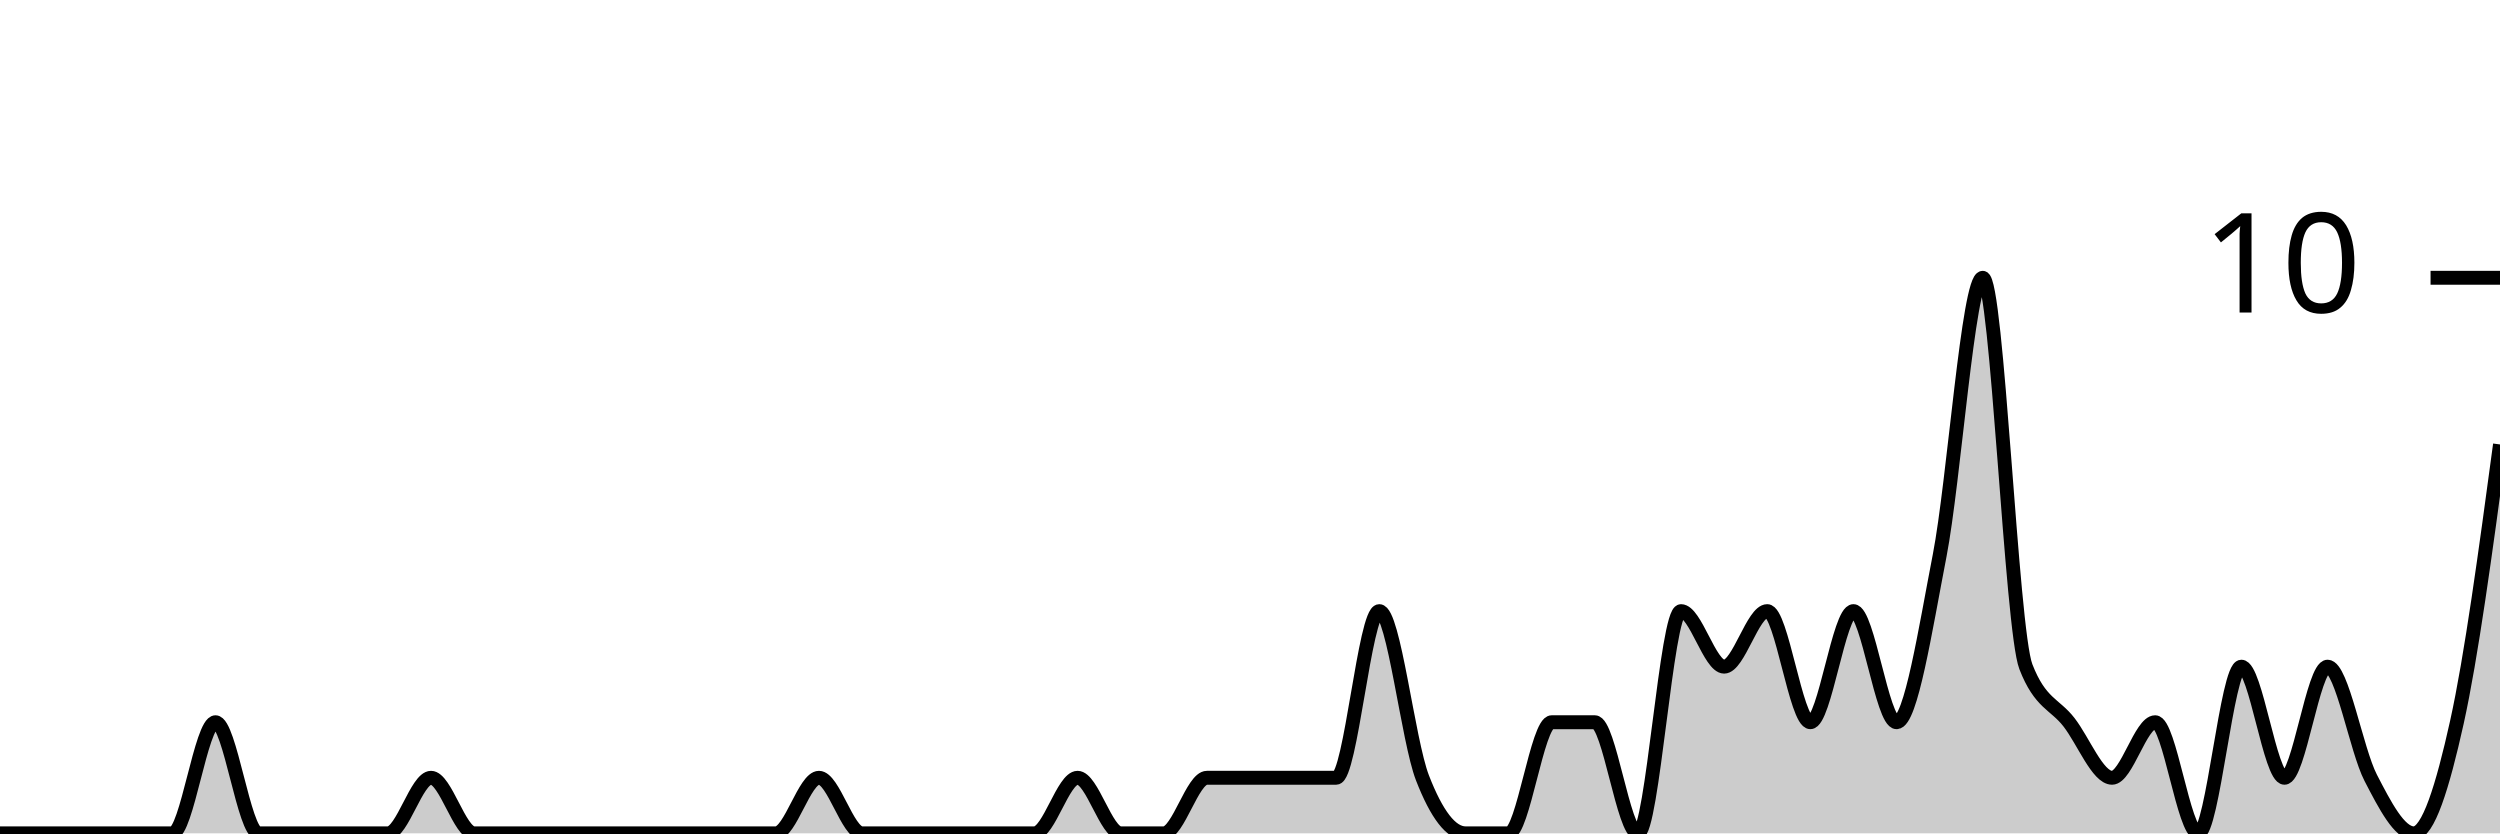
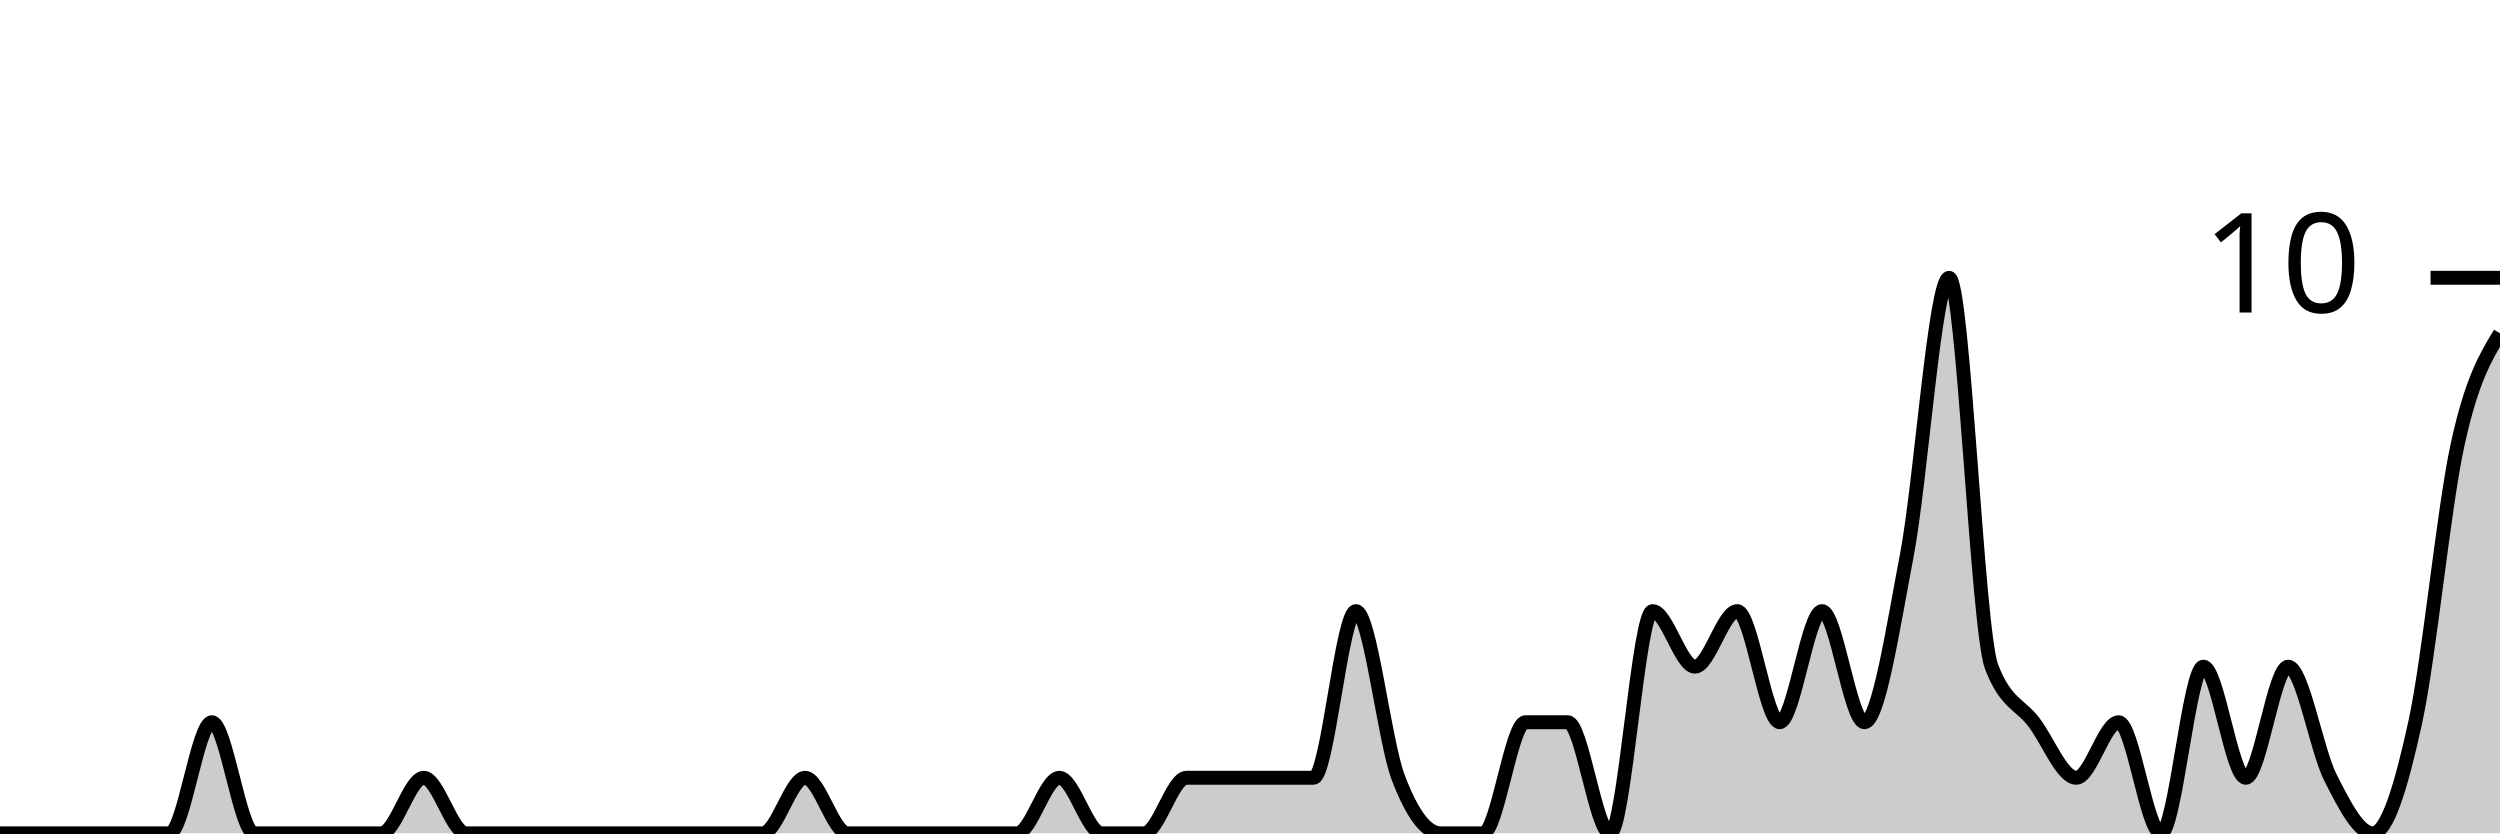
<svg xmlns="http://www.w3.org/2000/svg" viewBox="0 0 180 60">
  <g transform="translate(0,20)">
-     <path class="area" fill="rgba(0, 0, 0, 0.2)" d="M0,40C1.034,40,2.069,40,3.103,40C4.138,40,5.172,40,6.207,40C7.241,40,8.276,40,9.31,40C10.345,40,11.379,40,12.414,40C13.448,40,14.483,32,15.517,32C16.552,32,17.586,40,18.621,40C19.655,40,20.69,40,21.724,40C22.759,40,23.793,40,24.828,40C25.862,40,26.897,40,27.931,40C28.966,40,30,36,31.034,36C32.069,36,33.103,40,34.138,40C35.172,40,36.207,40,37.241,40C38.276,40,39.31,40,40.345,40C41.379,40,42.414,40,43.448,40C44.483,40,45.517,40,46.552,40C47.586,40,48.621,40,49.655,40C50.69,40,51.724,40,52.759,40C53.793,40,54.828,40,55.862,40C56.897,40,57.931,36,58.966,36C60,36,61.034,40,62.069,40C63.103,40,64.138,40,65.172,40C66.207,40,67.241,40,68.276,40C69.31,40,70.345,40,71.379,40C72.414,40,73.448,40,74.483,40C75.517,40,76.552,36,77.586,36C78.621,36,79.655,40,80.69,40C81.724,40,82.759,40,83.793,40C84.828,40,85.862,36,86.897,36C87.931,36,88.966,36,90,36C91.034,36,92.069,36,93.103,36C94.138,36,95.172,36,96.207,36C97.241,36,98.276,24,99.31,24C100.345,24,101.379,33.333,102.414,36C103.448,38.667,104.483,40,105.517,40C106.552,40,107.586,40,108.621,40C109.655,40,110.69,32,111.724,32C112.759,32,113.793,32,114.828,32C115.862,32,116.897,40,117.931,40C118.966,40,120,24,121.034,24C122.069,24,123.103,28,124.138,28C125.172,28,126.207,24,127.241,24C128.276,24,129.31,32,130.345,32C131.379,32,132.414,24,133.448,24C134.483,24,135.517,32,136.552,32C137.586,32,138.621,25.333,139.655,20C140.69,14.667,141.724,0,142.759,0C143.793,0,144.828,25.333,145.862,28C146.897,30.667,147.931,30.667,148.966,32C150,33.333,151.034,36,152.069,36C153.103,36,154.138,32,155.172,32C156.207,32,157.241,40,158.276,40C159.31,40,160.345,28,161.379,28C162.414,28,163.448,36,164.483,36C165.517,36,166.552,28,167.586,28C168.621,28,169.655,34,170.69,36C171.724,38,172.759,40,173.793,40C174.828,40,175.862,36.667,176.897,32C177.931,27.333,178.966,19.667,180,12L180,40C178.966,40,177.931,40,176.897,40C175.862,40,174.828,40,173.793,40C172.759,40,171.724,40,170.69,40C169.655,40,168.621,40,167.586,40C166.552,40,165.517,40,164.483,40C163.448,40,162.414,40,161.379,40C160.345,40,159.31,40,158.276,40C157.241,40,156.207,40,155.172,40C154.138,40,153.103,40,152.069,40C151.034,40,150,40,148.966,40C147.931,40,146.897,40,145.862,40C144.828,40,143.793,40,142.759,40C141.724,40,140.69,40,139.655,40C138.621,40,137.586,40,136.552,40C135.517,40,134.483,40,133.448,40C132.414,40,131.379,40,130.345,40C129.31,40,128.276,40,127.241,40C126.207,40,125.172,40,124.138,40C123.103,40,122.069,40,121.034,40C120,40,118.966,40,117.931,40C116.897,40,115.862,40,114.828,40C113.793,40,112.759,40,111.724,40C110.69,40,109.655,40,108.621,40C107.586,40,106.552,40,105.517,40C104.483,40,103.448,40,102.414,40C101.379,40,100.345,40,99.31,40C98.276,40,97.241,40,96.207,40C95.172,40,94.138,40,93.103,40C92.069,40,91.034,40,90,40C88.966,40,87.931,40,86.897,40C85.862,40,84.828,40,83.793,40C82.759,40,81.724,40,80.69,40C79.655,40,78.621,40,77.586,40C76.552,40,75.517,40,74.483,40C73.448,40,72.414,40,71.379,40C70.345,40,69.31,40,68.276,40C67.241,40,66.207,40,65.172,40C64.138,40,63.103,40,62.069,40C61.034,40,60,40,58.966,40C57.931,40,56.897,40,55.862,40C54.828,40,53.793,40,52.759,40C51.724,40,50.69,40,49.655,40C48.621,40,47.586,40,46.552,40C45.517,40,44.483,40,43.448,40C42.414,40,41.379,40,40.345,40C39.31,40,38.276,40,37.241,40C36.207,40,35.172,40,34.138,40C33.103,40,32.069,40,31.034,40C30,40,28.966,40,27.931,40C26.897,40,25.862,40,24.828,40C23.793,40,22.759,40,21.724,40C20.69,40,19.655,40,18.621,40C17.586,40,16.552,40,15.517,40C14.483,40,13.448,40,12.414,40C11.379,40,10.345,40,9.31,40C8.276,40,7.241,40,6.207,40C5.172,40,4.138,40,3.103,40C2.069,40,1.034,40,0,40Z" />
-     <path class="line" stroke="black" fill="none" d="M0,40C1.034,40,2.069,40,3.103,40C4.138,40,5.172,40,6.207,40C7.241,40,8.276,40,9.31,40C10.345,40,11.379,40,12.414,40C13.448,40,14.483,32,15.517,32C16.552,32,17.586,40,18.621,40C19.655,40,20.69,40,21.724,40C22.759,40,23.793,40,24.828,40C25.862,40,26.897,40,27.931,40C28.966,40,30,36,31.034,36C32.069,36,33.103,40,34.138,40C35.172,40,36.207,40,37.241,40C38.276,40,39.31,40,40.345,40C41.379,40,42.414,40,43.448,40C44.483,40,45.517,40,46.552,40C47.586,40,48.621,40,49.655,40C50.69,40,51.724,40,52.759,40C53.793,40,54.828,40,55.862,40C56.897,40,57.931,36,58.966,36C60,36,61.034,40,62.069,40C63.103,40,64.138,40,65.172,40C66.207,40,67.241,40,68.276,40C69.31,40,70.345,40,71.379,40C72.414,40,73.448,40,74.483,40C75.517,40,76.552,36,77.586,36C78.621,36,79.655,40,80.69,40C81.724,40,82.759,40,83.793,40C84.828,40,85.862,36,86.897,36C87.931,36,88.966,36,90,36C91.034,36,92.069,36,93.103,36C94.138,36,95.172,36,96.207,36C97.241,36,98.276,24,99.31,24C100.345,24,101.379,33.333,102.414,36C103.448,38.667,104.483,40,105.517,40C106.552,40,107.586,40,108.621,40C109.655,40,110.69,32,111.724,32C112.759,32,113.793,32,114.828,32C115.862,32,116.897,40,117.931,40C118.966,40,120,24,121.034,24C122.069,24,123.103,28,124.138,28C125.172,28,126.207,24,127.241,24C128.276,24,129.31,32,130.345,32C131.379,32,132.414,24,133.448,24C134.483,24,135.517,32,136.552,32C137.586,32,138.621,25.333,139.655,20C140.69,14.667,141.724,0,142.759,0C143.793,0,144.828,25.333,145.862,28C146.897,30.667,147.931,30.667,148.966,32C150,33.333,151.034,36,152.069,36C153.103,36,154.138,32,155.172,32C156.207,32,157.241,40,158.276,40C159.31,40,160.345,28,161.379,28C162.414,28,163.448,36,164.483,36C165.517,36,166.552,28,167.586,28C168.621,28,169.655,34,170.69,36C171.724,38,172.759,40,173.793,40C174.828,40,175.862,36.667,176.897,32C177.931,27.333,178.966,19.667,180,12" />
+     <path class="area" fill="rgba(0, 0, 0, 0.2)" d="M0,40C1.017,40,2.034,40,3.051,40C4.068,40,5.085,40,6.102,40C7.119,40,8.136,40,9.153,40C10.169,40,11.186,40,12.203,40C13.22,40,14.237,32,15.254,32C16.271,32,17.288,40,18.305,40C19.322,40,20.339,40,21.356,40C22.373,40,23.39,40,24.407,40C25.424,40,26.441,40,27.458,40C28.475,40,29.492,36,30.508,36C31.525,36,32.542,40,33.559,40C34.576,40,35.593,40,36.61,40C37.627,40,38.644,40,39.661,40C40.678,40,41.695,40,42.712,40C43.729,40,44.746,40,45.763,40C46.78,40,47.797,40,48.814,40C49.831,40,50.847,40,51.864,40C52.881,40,53.898,40,54.915,40C55.932,40,56.949,36,57.966,36C58.983,36,60,40,61.017,40C62.034,40,63.051,40,64.068,40C65.085,40,66.102,40,67.119,40C68.136,40,69.153,40,70.169,40C71.186,40,72.203,40,73.22,40C74.237,40,75.254,36,76.271,36C77.288,36,78.305,40,79.322,40C80.339,40,81.356,40,82.373,40C83.39,40,84.407,36,85.424,36C86.441,36,87.458,36,88.475,36C89.492,36,90.508,36,91.525,36C92.542,36,93.559,36,94.576,36C95.593,36,96.61,24,97.627,24C98.644,24,99.661,33.333,100.678,36C101.695,38.667,102.712,40,103.729,40C104.746,40,105.763,40,106.78,40C107.797,40,108.814,32,109.831,32C110.847,32,111.864,32,112.881,32C113.898,32,114.915,40,115.932,40C116.949,40,117.966,24,118.983,24C120,24,121.017,28,122.034,28C123.051,28,124.068,24,125.085,24C126.102,24,127.119,32,128.136,32C129.153,32,130.169,24,131.186,24C132.203,24,133.22,32,134.237,32C135.254,32,136.271,25.333,137.288,20C138.305,14.667,139.322,0,140.339,0C141.356,0,142.373,25.333,143.39,28C144.407,30.667,145.424,30.667,146.441,32C147.458,33.333,148.475,36,149.492,36C150.508,36,151.525,32,152.542,32C153.559,32,154.576,40,155.593,40C156.61,40,157.627,28,158.644,28C159.661,28,160.678,36,161.695,36C162.712,36,163.729,28,164.746,28C165.763,28,166.78,34,167.797,36C168.814,38,169.831,40,170.847,40C171.864,40,172.881,36.667,173.898,32C174.915,27.333,175.932,16.667,176.949,12C177.966,7.333,178.983,5.667,180,4L180,40C178.983,40,177.966,40,176.949,40C175.932,40,174.915,40,173.898,40C172.881,40,171.864,40,170.847,40C169.831,40,168.814,40,167.797,40C166.78,40,165.763,40,164.746,40C163.729,40,162.712,40,161.695,40C160.678,40,159.661,40,158.644,40C157.627,40,156.61,40,155.593,40C154.576,40,153.559,40,152.542,40C151.525,40,150.508,40,149.492,40C148.475,40,147.458,40,146.441,40C145.424,40,144.407,40,143.39,40C142.373,40,141.356,40,140.339,40C139.322,40,138.305,40,137.288,40C136.271,40,135.254,40,134.237,40C133.22,40,132.203,40,131.186,40C130.169,40,129.153,40,128.136,40C127.119,40,126.102,40,125.085,40C124.068,40,123.051,40,122.034,40C121.017,40,120,40,118.983,40C117.966,40,116.949,40,115.932,40C114.915,40,113.898,40,112.881,40C111.864,40,110.847,40,109.831,40C108.814,40,107.797,40,106.78,40C105.763,40,104.746,40,103.729,40C102.712,40,101.695,40,100.678,40C99.661,40,98.644,40,97.627,40C96.61,40,95.593,40,94.576,40C93.559,40,92.542,40,91.525,40C90.508,40,89.492,40,88.475,40C87.458,40,86.441,40,85.424,40C84.407,40,83.39,40,82.373,40C81.356,40,80.339,40,79.322,40C78.305,40,77.288,40,76.271,40C75.254,40,74.237,40,73.22,40C72.203,40,71.186,40,70.169,40C69.153,40,68.136,40,67.119,40C66.102,40,65.085,40,64.068,40C63.051,40,62.034,40,61.017,40C60,40,58.983,40,57.966,40C56.949,40,55.932,40,54.915,40C53.898,40,52.881,40,51.864,40C50.847,40,49.831,40,48.814,40C47.797,40,46.78,40,45.763,40C44.746,40,43.729,40,42.712,40C41.695,40,40.678,40,39.661,40C38.644,40,37.627,40,36.61,40C35.593,40,34.576,40,33.559,40C32.542,40,31.525,40,30.508,40C29.492,40,28.475,40,27.458,40C26.441,40,25.424,40,24.407,40C23.39,40,22.373,40,21.356,40C20.339,40,19.322,40,18.305,40C17.288,40,16.271,40,15.254,40C14.237,40,13.22,40,12.203,40C11.186,40,10.169,40,9.153,40C8.136,40,7.119,40,6.102,40C5.085,40,4.068,40,3.051,40C2.034,40,1.017,40,0,40Z" />
+     <path class="line" stroke="black" fill="none" d="M0,40C1.017,40,2.034,40,3.051,40C4.068,40,5.085,40,6.102,40C7.119,40,8.136,40,9.153,40C10.169,40,11.186,40,12.203,40C13.22,40,14.237,32,15.254,32C16.271,32,17.288,40,18.305,40C19.322,40,20.339,40,21.356,40C22.373,40,23.39,40,24.407,40C25.424,40,26.441,40,27.458,40C28.475,40,29.492,36,30.508,36C31.525,36,32.542,40,33.559,40C34.576,40,35.593,40,36.61,40C37.627,40,38.644,40,39.661,40C40.678,40,41.695,40,42.712,40C43.729,40,44.746,40,45.763,40C46.78,40,47.797,40,48.814,40C49.831,40,50.847,40,51.864,40C52.881,40,53.898,40,54.915,40C55.932,40,56.949,36,57.966,36C58.983,36,60,40,61.017,40C62.034,40,63.051,40,64.068,40C65.085,40,66.102,40,67.119,40C68.136,40,69.153,40,70.169,40C71.186,40,72.203,40,73.22,40C74.237,40,75.254,36,76.271,36C77.288,36,78.305,40,79.322,40C80.339,40,81.356,40,82.373,40C83.39,40,84.407,36,85.424,36C86.441,36,87.458,36,88.475,36C89.492,36,90.508,36,91.525,36C92.542,36,93.559,36,94.576,36C95.593,36,96.61,24,97.627,24C98.644,24,99.661,33.333,100.678,36C101.695,38.667,102.712,40,103.729,40C104.746,40,105.763,40,106.78,40C107.797,40,108.814,32,109.831,32C110.847,32,111.864,32,112.881,32C113.898,32,114.915,40,115.932,40C116.949,40,117.966,24,118.983,24C120,24,121.017,28,122.034,28C123.051,28,124.068,24,125.085,24C126.102,24,127.119,32,128.136,32C129.153,32,130.169,24,131.186,24C132.203,24,133.22,32,134.237,32C135.254,32,136.271,25.333,137.288,20C138.305,14.667,139.322,0,140.339,0C141.356,0,142.373,25.333,143.39,28C144.407,30.667,145.424,30.667,146.441,32C147.458,33.333,148.475,36,149.492,36C150.508,36,151.525,32,152.542,32C153.559,32,154.576,40,155.593,40C156.61,40,157.627,28,158.644,28C159.661,28,160.678,36,161.695,36C162.712,36,163.729,28,164.746,28C165.763,28,166.78,34,167.797,36C168.814,38,169.831,40,170.847,40C171.864,40,172.881,36.667,173.898,32C174.915,27.333,175.932,16.667,176.949,12C177.966,7.333,178.983,5.667,180,4" />
    <path class="axis-ceiling" stroke-width="1" stroke="black" fill="none" d="M175,0L180,0" />
    <text class="axis-ceiling-label" font-family="sans-serif" text-anchor="end" font-size="10px" x="170" y="2.5">10</text>
  </g>
</svg>
